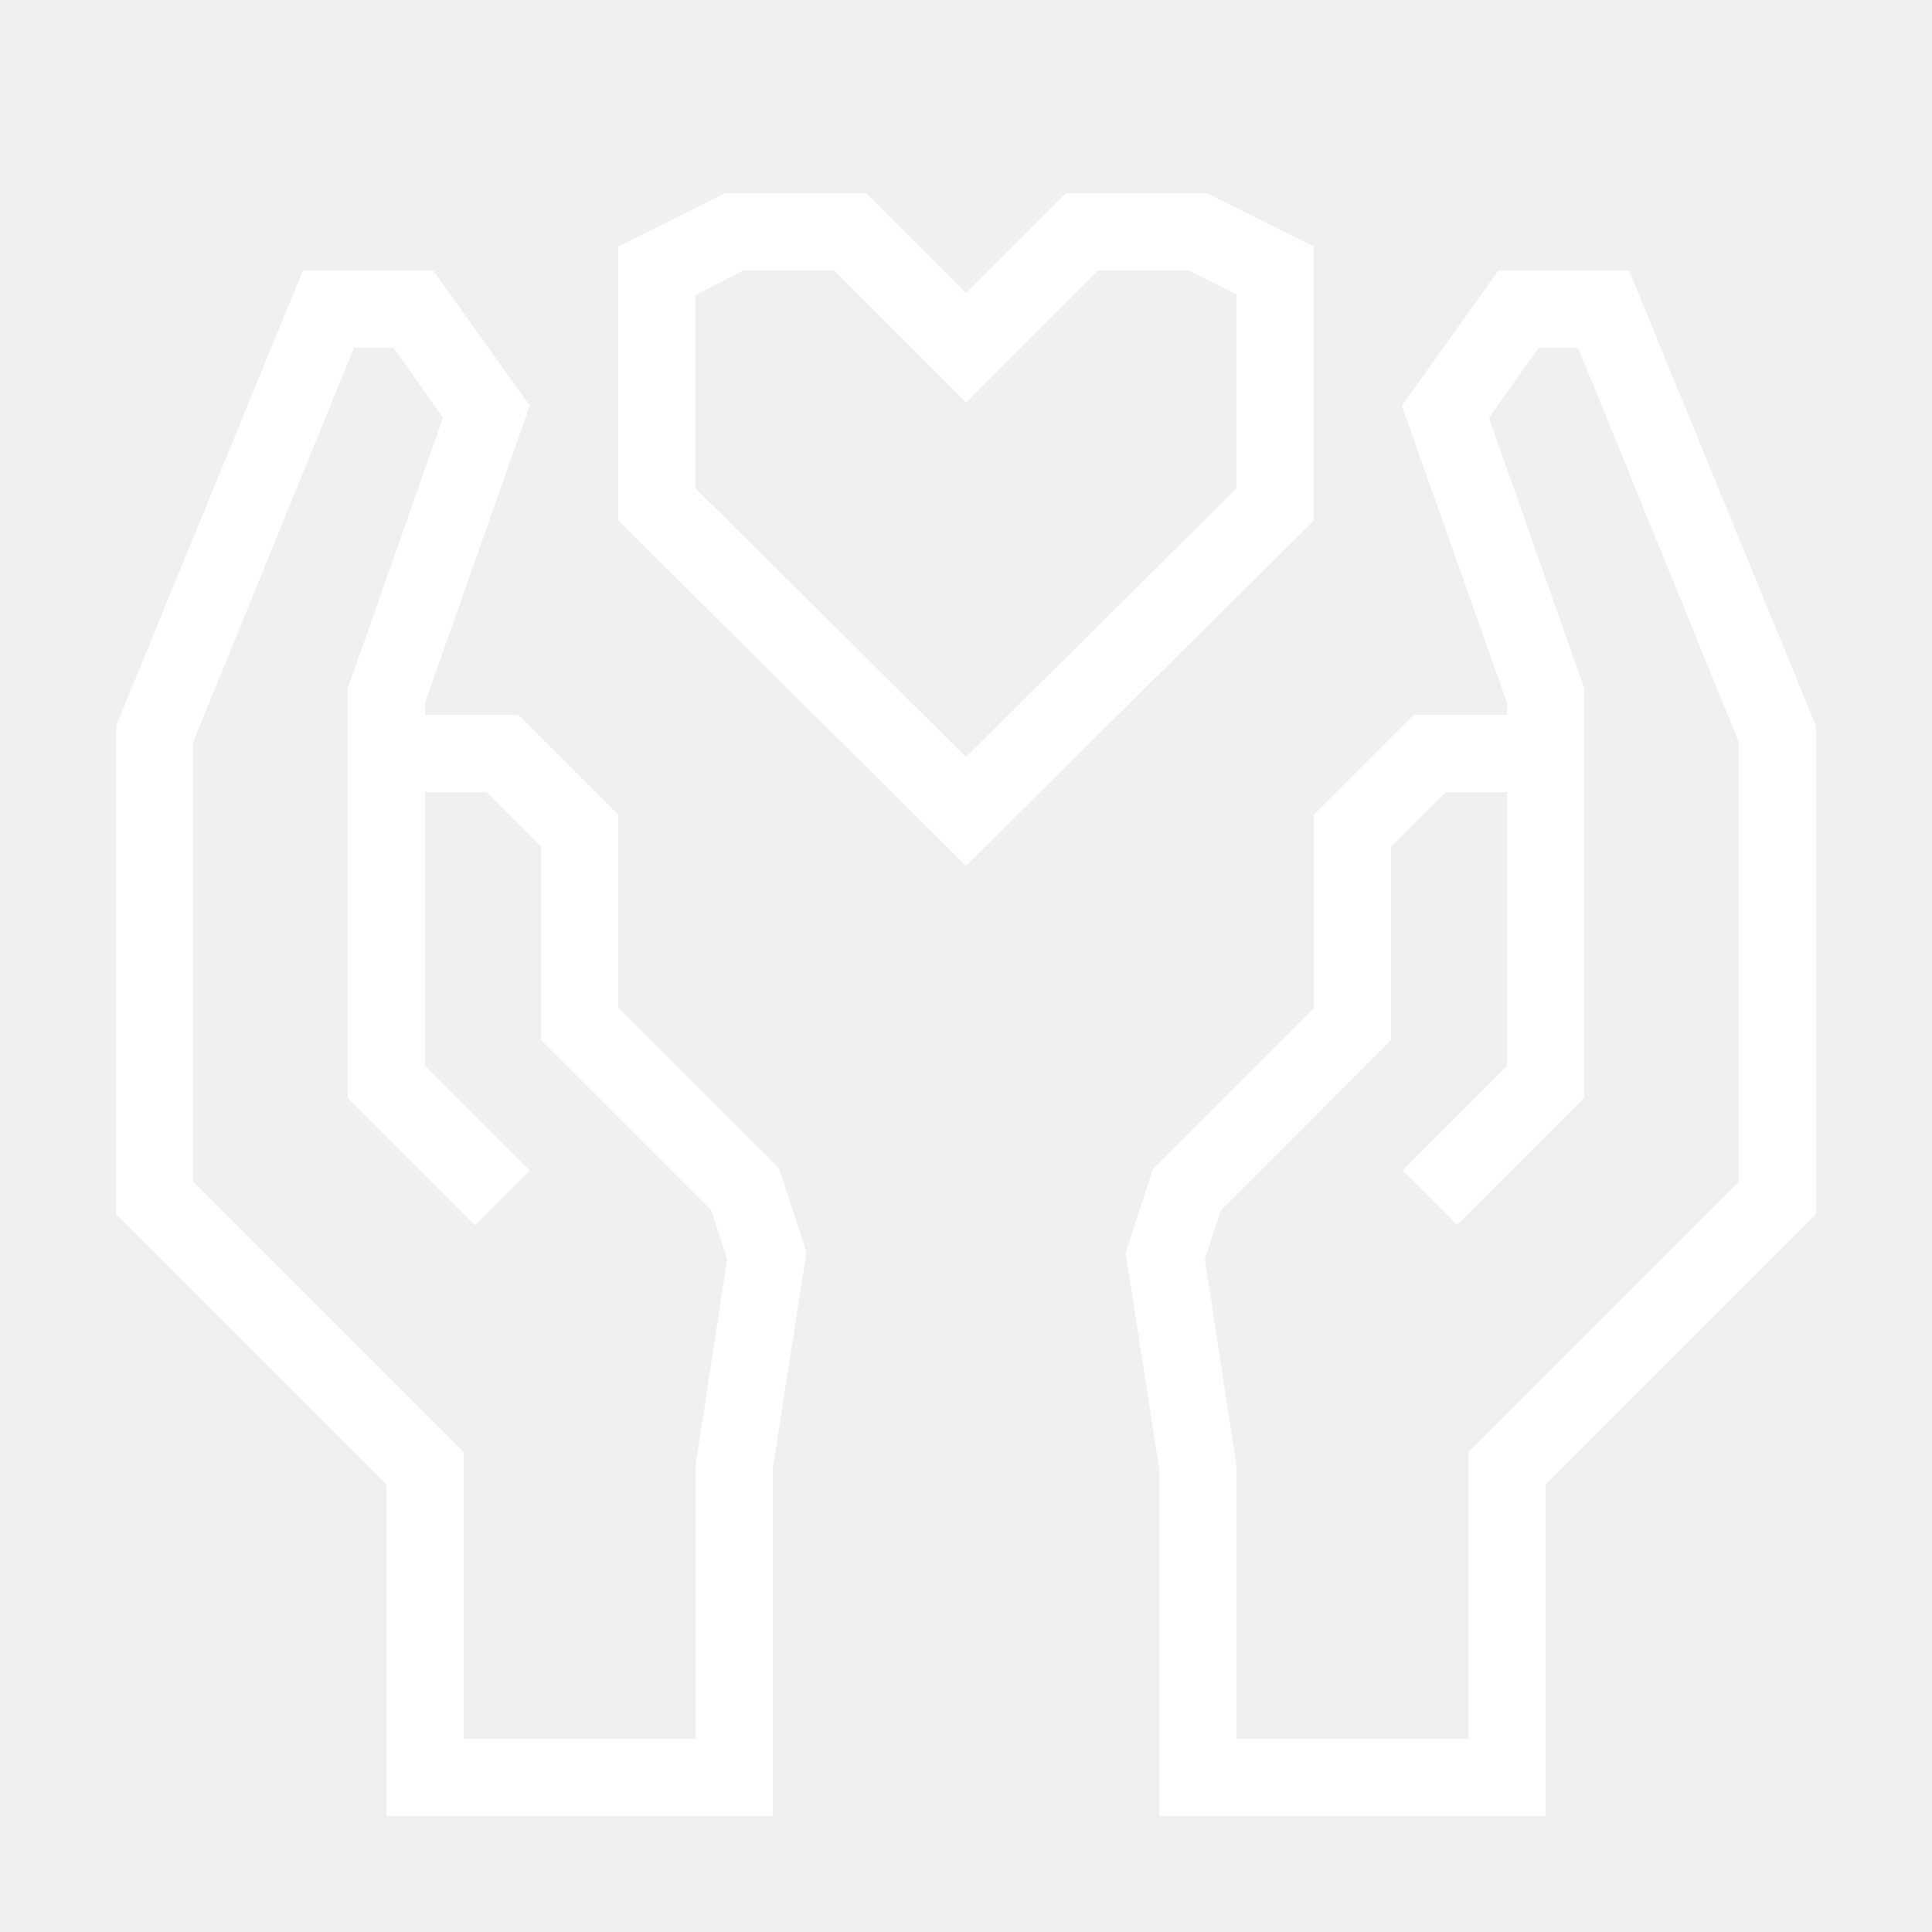
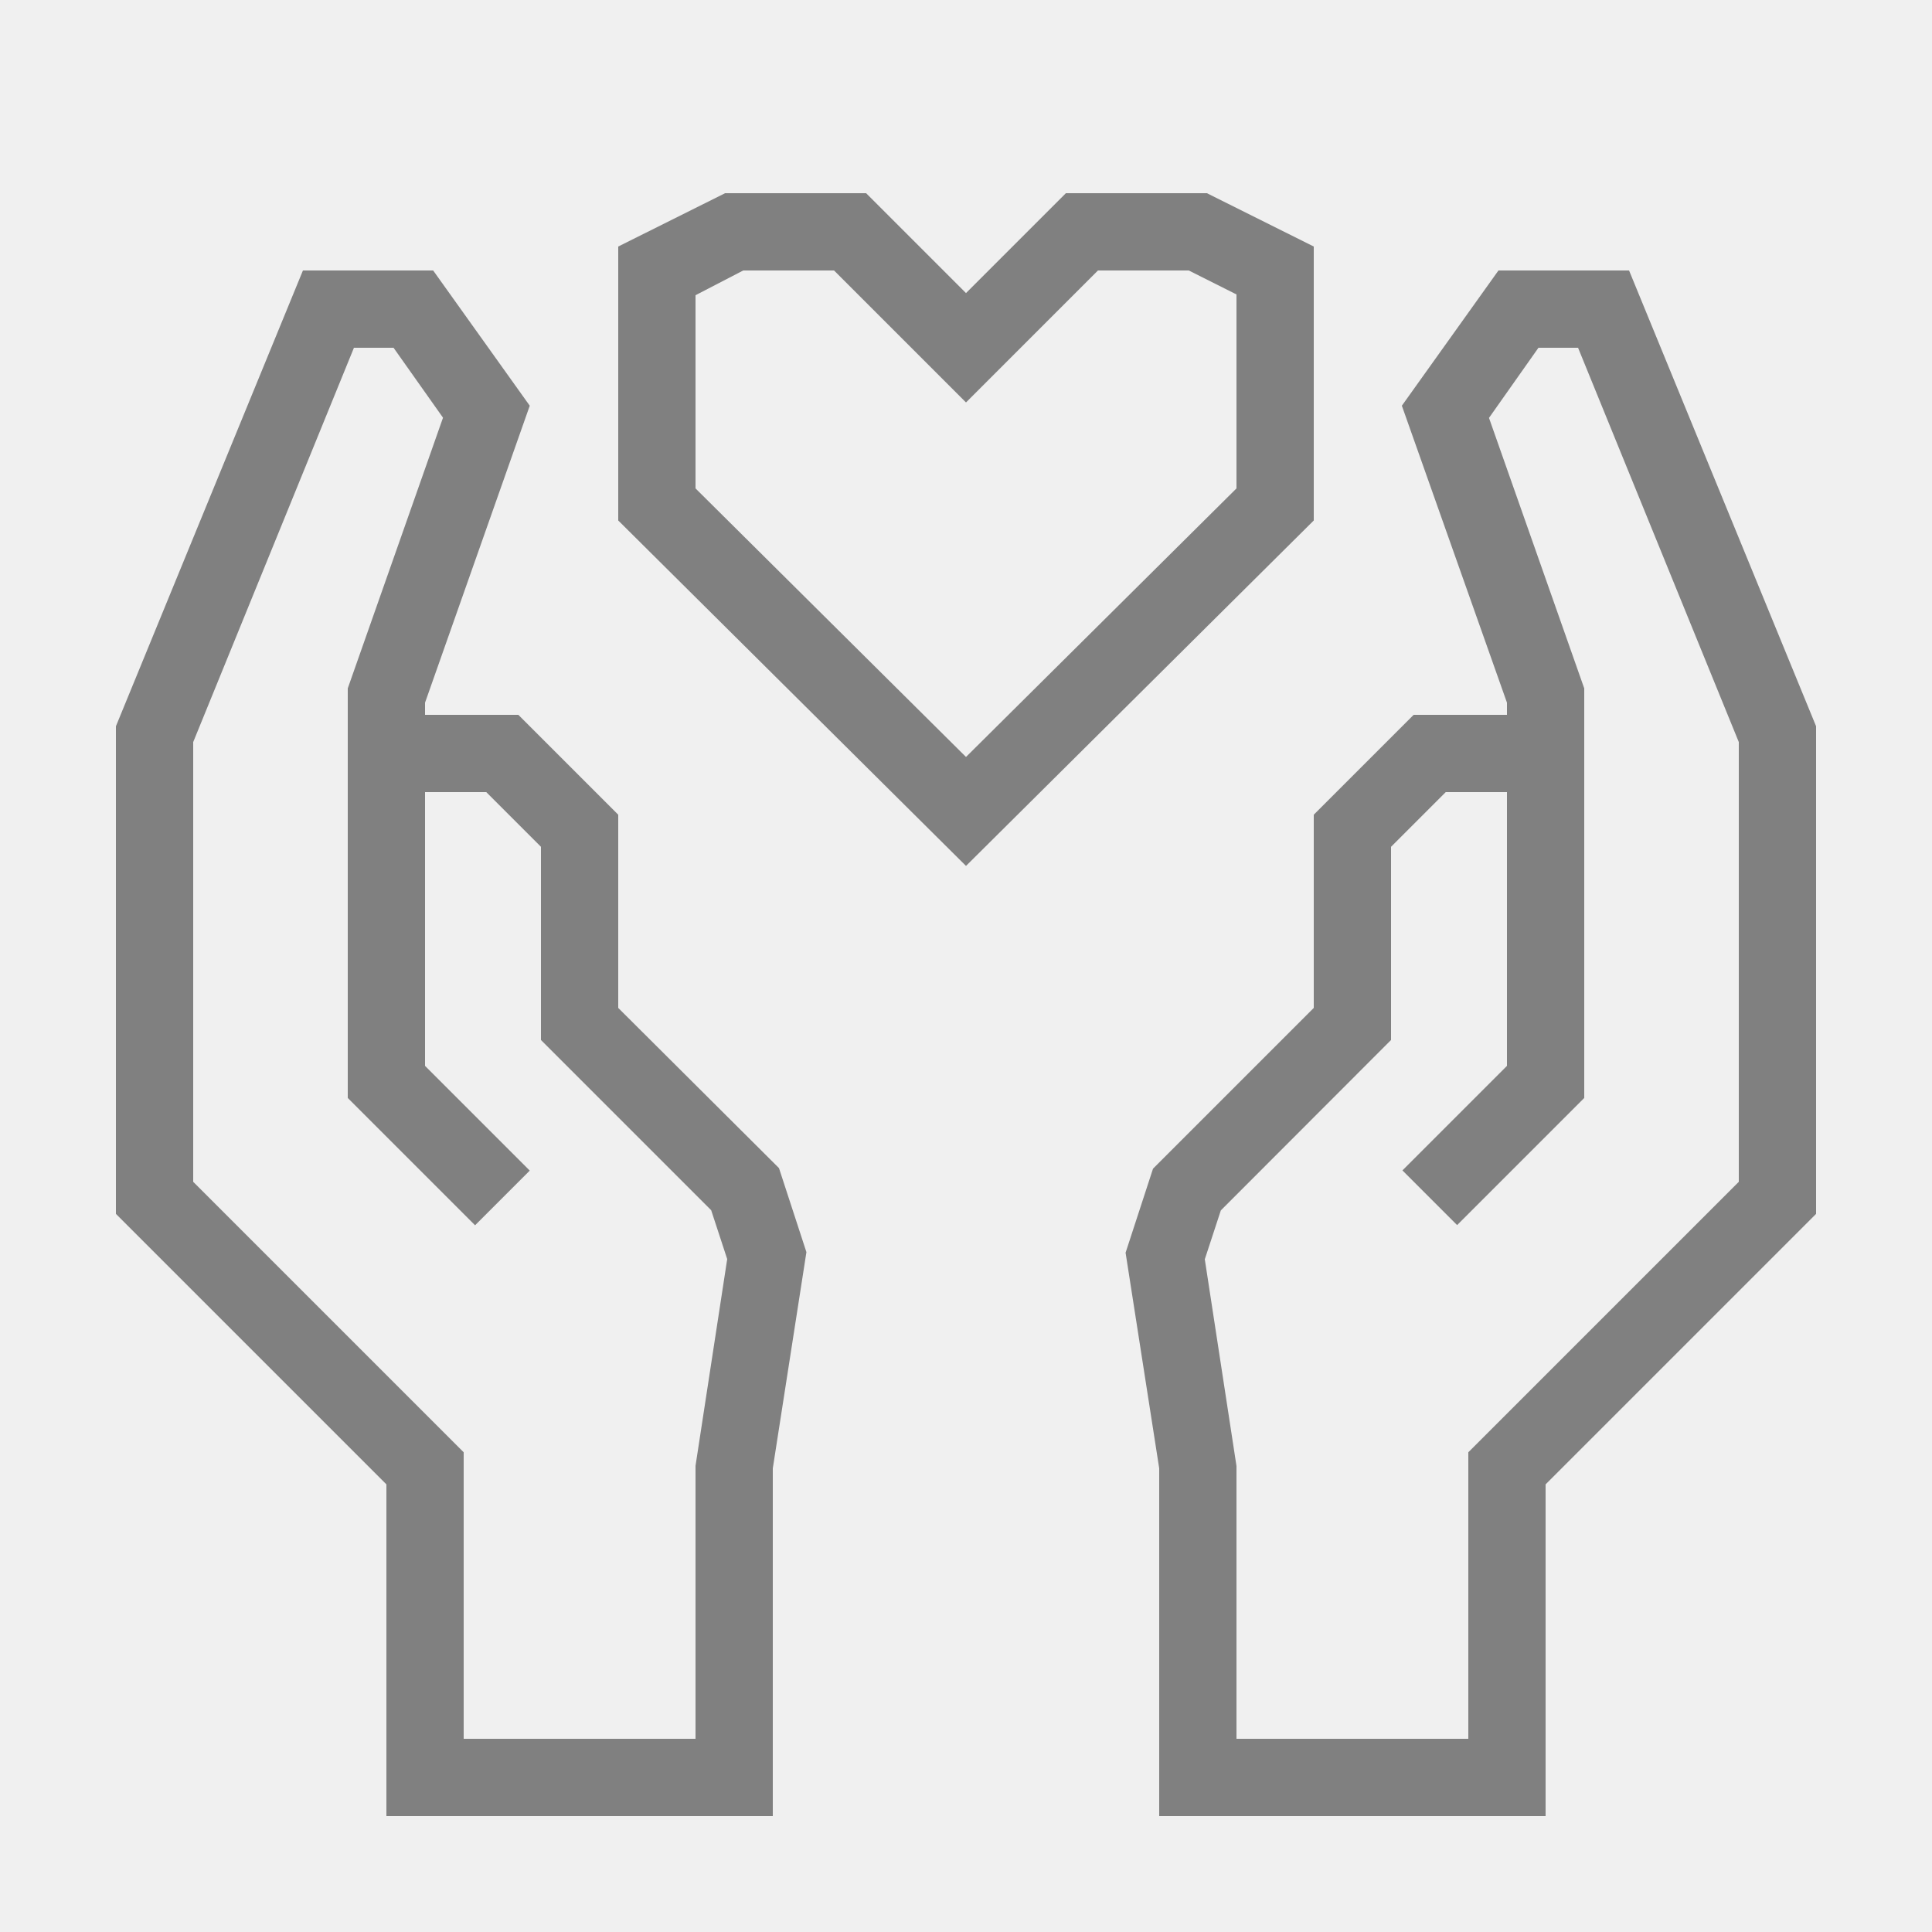
- <svg xmlns="http://www.w3.org/2000/svg" data-name="Warstwa 1" viewBox="0 0 100 100" x="0px" y="0px" style="fill:white">
+ <svg xmlns="http://www.w3.org/2000/svg" data-name="Warstwa 1" viewBox="0 0 100 100" x="0px" y="0px" style="fill:gray">
  <path d="M84.32,14H77.56l-5,7L78,36.37V37H73.17L68,42.17v10l-8.32,8.32-1.42,4.35L60,76V94H80V76.83l14-14V37.59ZM90,61.17l-14,14V90H64V75.88l-1.64-10.7.83-2.53L72,53.83v-10L74.83,41H78V55.17l-5.41,5.41,2.83,2.83L82,56.83V35.63l-4.93-14L79.63,18h2.05L90,38.41Z" />
  <path d="M32,52.17v-10L26.83,37H22v-.63L27.42,21l-5-7H15.68L6,37.59V62.83l14,14V94H40V76l1.74-11.19-1.42-4.35Zm4,23.7V90H24V75.17l-14-14V38.41L18.32,18h2.05l2.56,3.62L18,35.63V56.83l6.59,6.59,2.83-2.83L22,55.17V41h3.17L28,43.83v10l8.81,8.81.83,2.53Z" />
  <path d="M68,12.76,62.47,10h-7.3L50,15.17,44.83,10h-7.3L32,12.76V26.94L50,44.82,68,26.94ZM64,25.28,50,39.18,36,25.28v-10L38.47,14h4.7L50,20.83,56.83,14h4.7L64,15.24Z" />
</svg>
